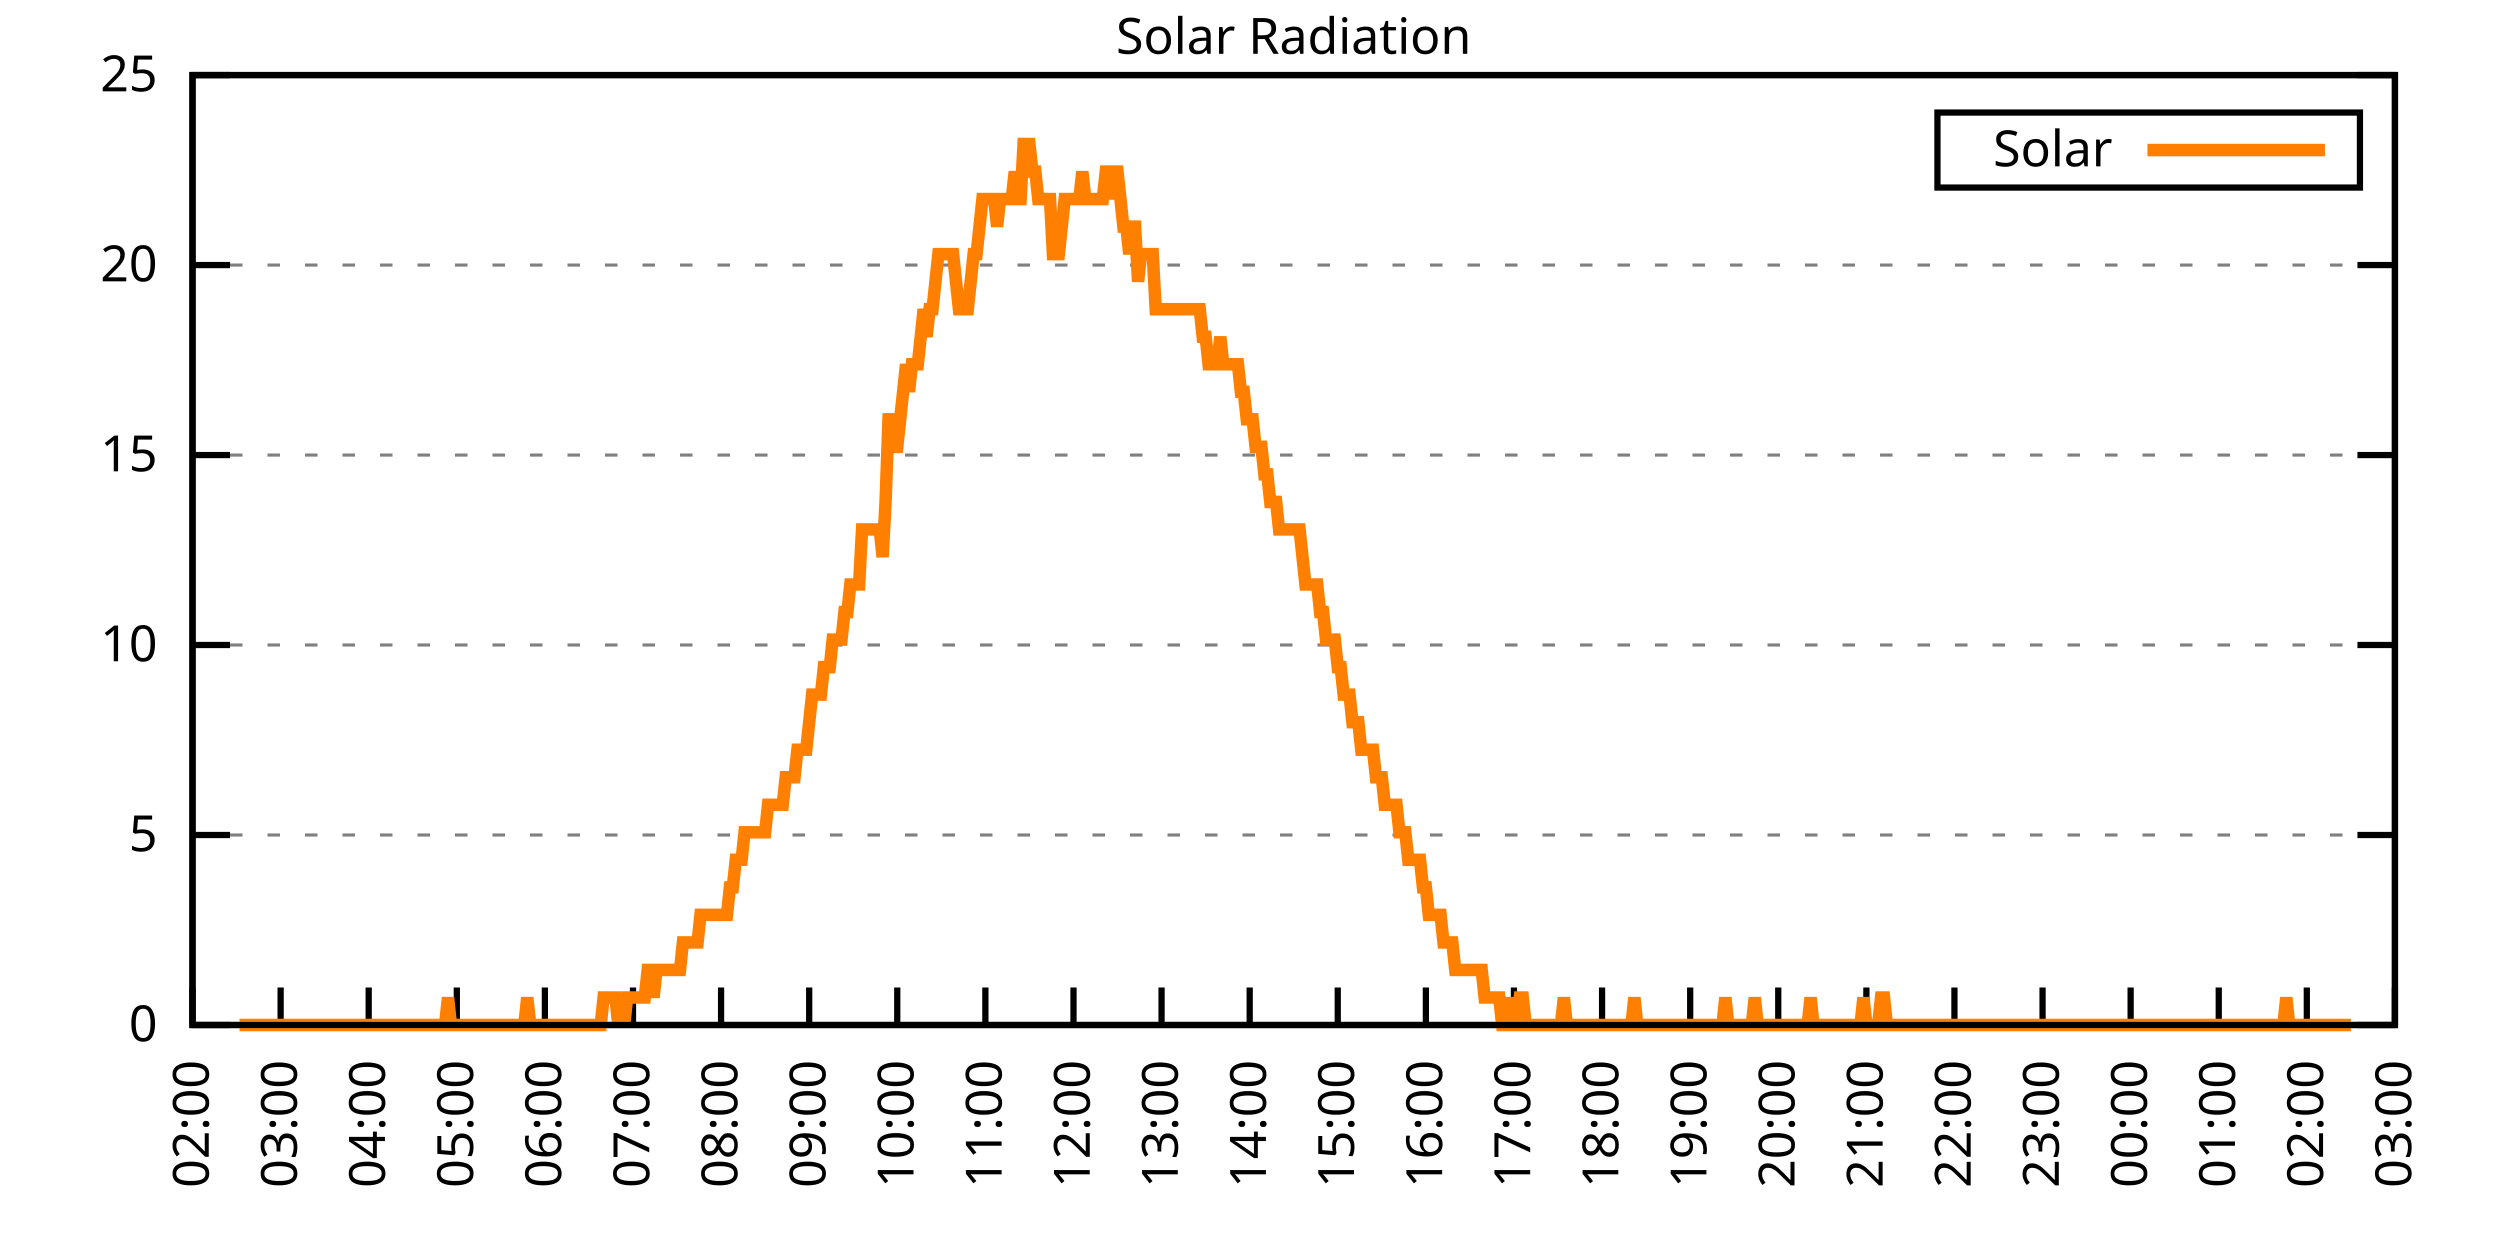
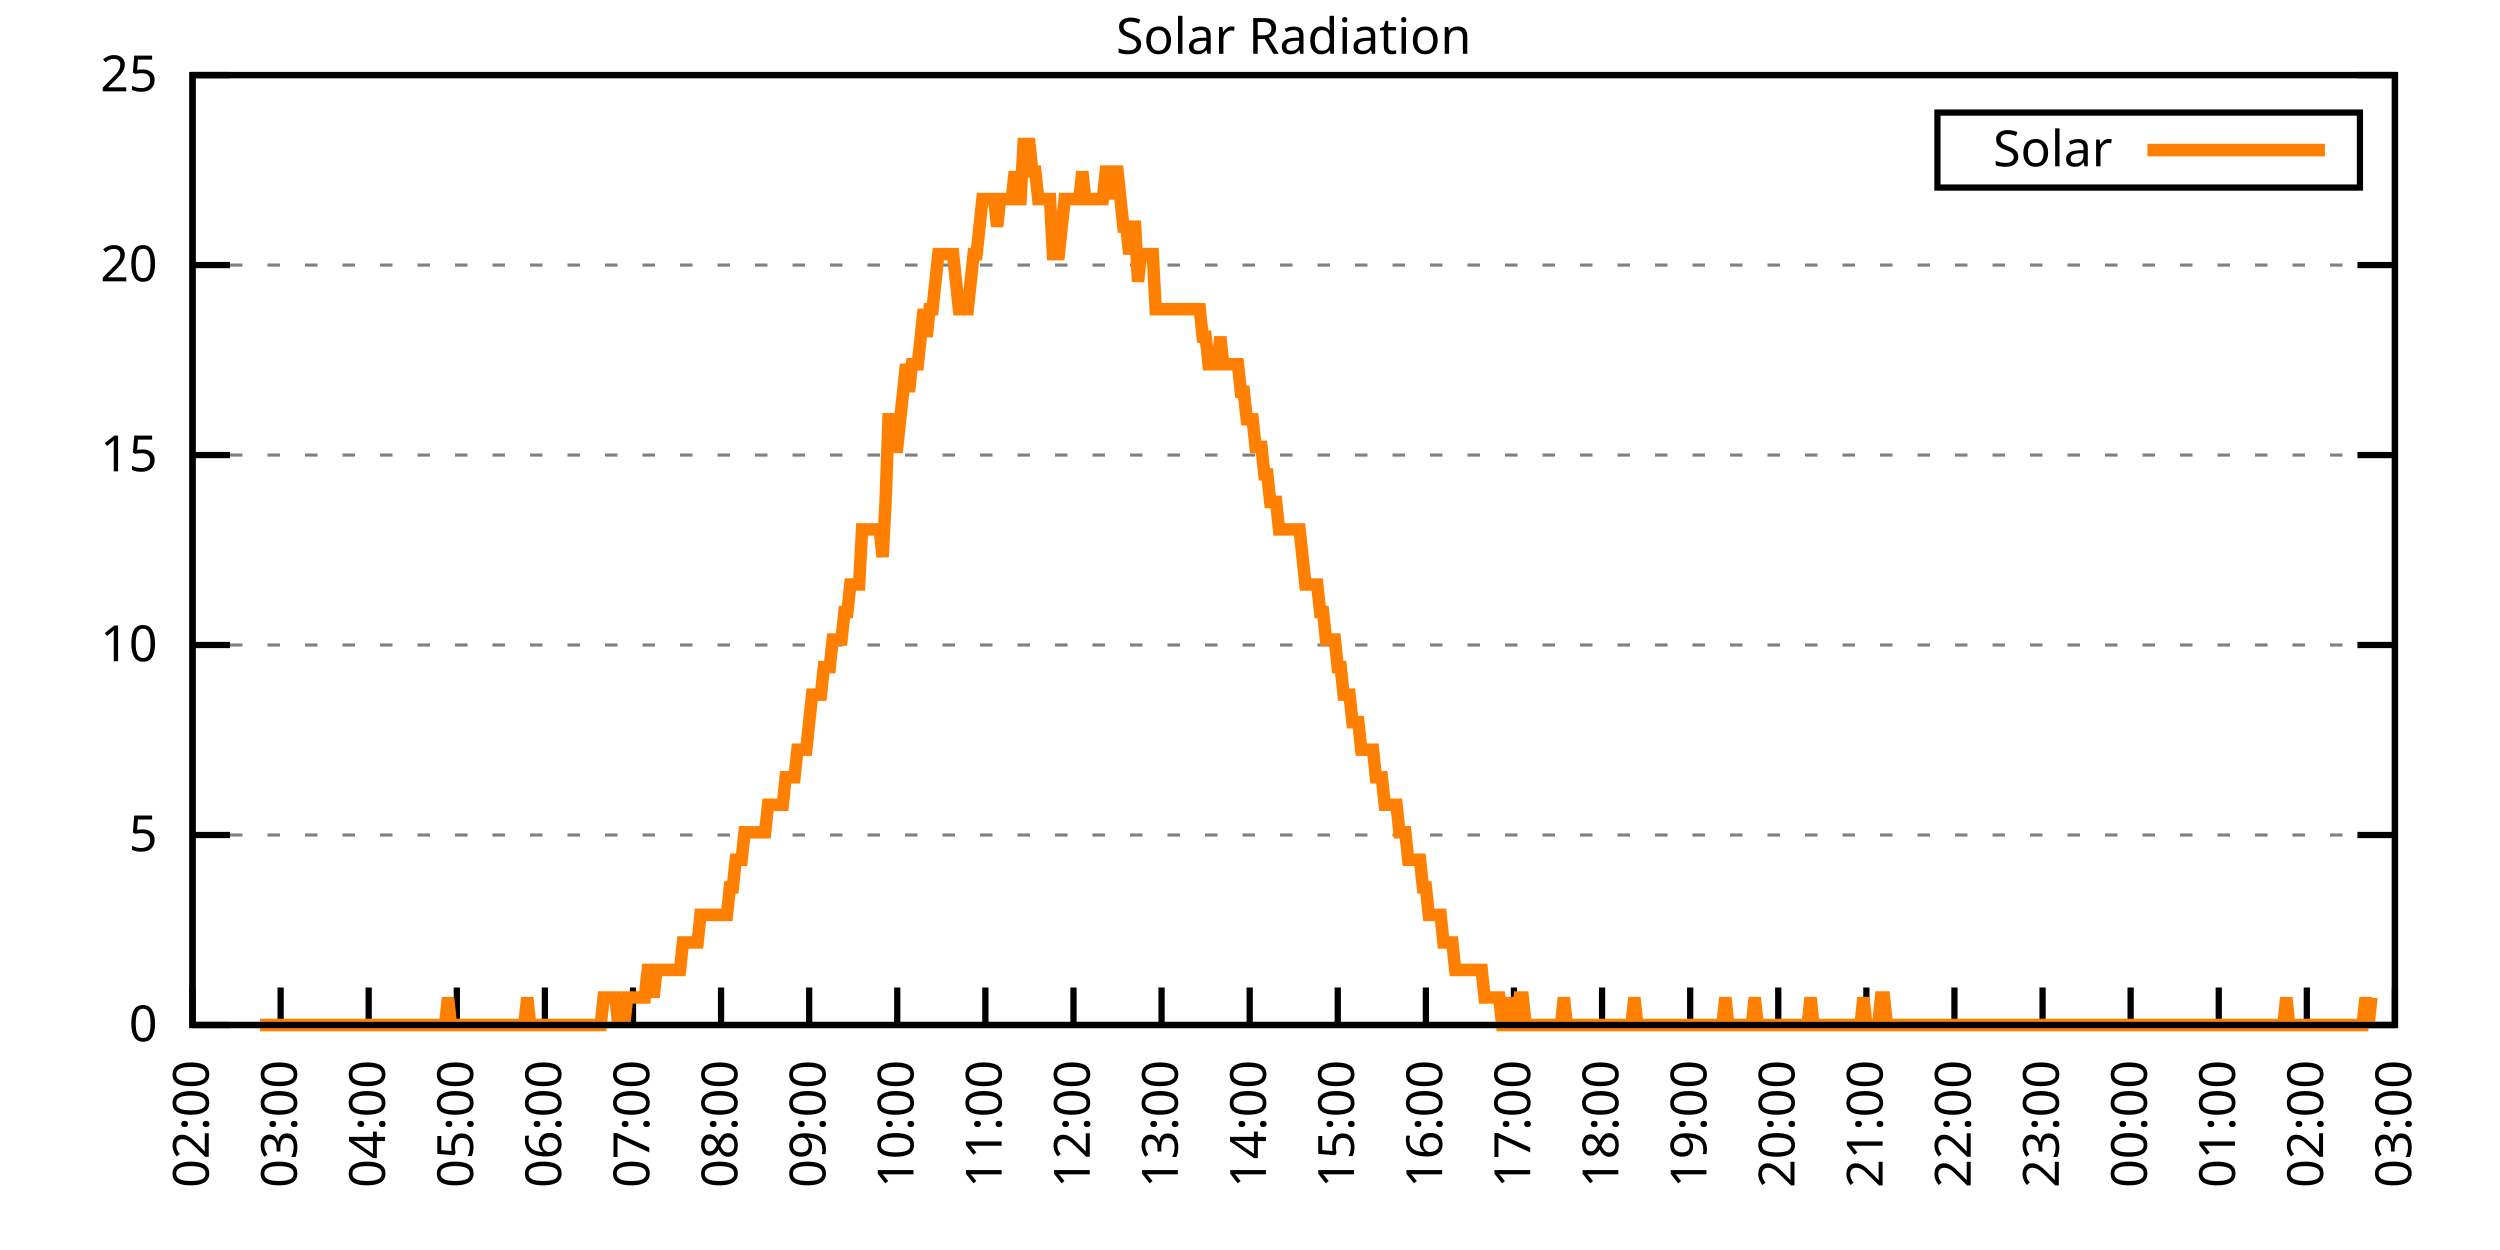
<svg xmlns="http://www.w3.org/2000/svg" xmlns:xlink="http://www.w3.org/1999/xlink" width="400" height="200" viewBox="0 0 400 200">
  <g id="gnuplot_canvas">
    <rect x="0" y="0" width="400" height="200" fill="none" />
    <defs>
      <circle id="gpDot" r="0.5" stroke-width="0.5" stroke="currentColor" />
      <path id="gpPt0" stroke-width="0.333" stroke="currentColor" d="M-1,0 h2 M0,-1 v2" />
      <path id="gpPt1" stroke-width="0.333" stroke="currentColor" d="M-1,-1 L1,1 M1,-1 L-1,1" />
      <path id="gpPt2" stroke-width="0.333" stroke="currentColor" d="M-1,0 L1,0 M0,-1 L0,1 M-1,-1 L1,1 M-1,1 L1,-1" />
      <rect id="gpPt3" stroke-width="0.333" stroke="currentColor" x="-1" y="-1" width="2" height="2" />
      <rect id="gpPt4" stroke-width="0.333" stroke="currentColor" fill="currentColor" x="-1" y="-1" width="2" height="2" />
      <circle id="gpPt5" stroke-width="0.333" stroke="currentColor" cx="0" cy="0" r="1" />
      <use xlink:href="#gpPt5" id="gpPt6" fill="currentColor" stroke="none" />
      <path id="gpPt7" stroke-width="0.333" stroke="currentColor" d="M0,-1.33 L-1.33,0.67 L1.33,0.67 z" />
      <use xlink:href="#gpPt7" id="gpPt8" fill="currentColor" stroke="none" />
      <use xlink:href="#gpPt7" id="gpPt9" stroke="currentColor" transform="rotate(180)" />
      <use xlink:href="#gpPt9" id="gpPt10" fill="currentColor" stroke="none" />
      <use xlink:href="#gpPt3" id="gpPt11" stroke="currentColor" transform="rotate(45)" />
      <use xlink:href="#gpPt11" id="gpPt12" fill="currentColor" stroke="none" />
      <path id="gpPt13" stroke-width="0.333" stroke="currentColor" d="M0,1.330 L1.265,0.411 L0.782,-1.067 L-0.782,-1.076 L-1.265,0.411 z" />
      <use xlink:href="#gpPt13" id="gpPt14" fill="currentColor" stroke="none" />
      <filter id="textbox" filterUnits="objectBoundingBox" x="0" y="0" height="1" width="1">
        <feFlood flood-color="white" flood-opacity="1" result="bgnd" />
        <feComposite in="SourceGraphic" in2="bgnd" operator="atop" />
      </filter>
      <filter id="greybox" filterUnits="objectBoundingBox" x="0" y="0" height="1" width="1">
        <feFlood flood-color="lightgrey" flood-opacity="1" result="grey" />
        <feComposite in="SourceGraphic" in2="grey" operator="atop" />
      </filter>
    </defs>
    <g fill="none" color="white" stroke="currentColor" stroke-width="1.00" stroke-linecap="butt" stroke-linejoin="miter">
</g>
    <g fill="none" color="black" stroke="currentColor" stroke-width="1.00" stroke-linecap="butt" stroke-linejoin="miter">
      <g stroke="none" shape-rendering="crispEdges">
        <polygon fill="rgb(255, 255, 255)" points="30.80,164.00 383.18,164.00 383.18,12.02 30.80,12.02 " />
      </g>
    </g>
    <g fill="none" color="black" stroke="currentColor" stroke-width="1.00" stroke-linecap="butt" stroke-linejoin="miter">
</g>
    <g fill="none" color="black" stroke="black" stroke-width="0.50" stroke-linecap="butt" stroke-linejoin="miter">
</g>
    <g fill="none" color="gray" stroke="currentColor" stroke-width="0.50" stroke-linecap="butt" stroke-linejoin="miter">
      <path stroke="gray" stroke-dasharray="2,4" class="gridline" d="M30.80,164.00 L383.19,164.00  " />
    </g>
    <g fill="none" color="gray" stroke="gray" stroke-width="1.00" stroke-linecap="butt" stroke-linejoin="miter">
</g>
    <g fill="none" color="black" stroke="currentColor" stroke-width="1.00" stroke-linecap="butt" stroke-linejoin="miter">
      <path stroke="black" d="M30.80,164.00 L36.80,164.00 M383.19,164.00 L377.19,164.00  " />
      <g transform="translate(25.20,166.60)" stroke="none" fill="black" font-family="Sans" font-size="8.00" text-anchor="end">
        <text>
          <tspan font-family="Sans"> 0</tspan>
        </text>
      </g>
    </g>
    <g fill="none" color="black" stroke="currentColor" stroke-width="1.00" stroke-linecap="butt" stroke-linejoin="miter">
</g>
    <g fill="none" color="black" stroke="black" stroke-width="0.50" stroke-linecap="butt" stroke-linejoin="miter">
</g>
    <g fill="none" color="gray" stroke="currentColor" stroke-width="0.50" stroke-linecap="butt" stroke-linejoin="miter">
      <path stroke="gray" stroke-dasharray="2,4" class="gridline" d="M30.80,133.60 L383.19,133.60  " />
    </g>
    <g fill="none" color="gray" stroke="gray" stroke-width="1.00" stroke-linecap="butt" stroke-linejoin="miter">
</g>
    <g fill="none" color="black" stroke="currentColor" stroke-width="1.00" stroke-linecap="butt" stroke-linejoin="miter">
      <path stroke="black" d="M30.80,133.60 L36.80,133.60 M383.19,133.60 L377.19,133.60  " />
      <g transform="translate(25.20,136.20)" stroke="none" fill="black" font-family="Sans" font-size="8.00" text-anchor="end">
        <text>
          <tspan font-family="Sans"> 5</tspan>
        </text>
      </g>
    </g>
    <g fill="none" color="black" stroke="currentColor" stroke-width="1.00" stroke-linecap="butt" stroke-linejoin="miter">
</g>
    <g fill="none" color="black" stroke="black" stroke-width="0.50" stroke-linecap="butt" stroke-linejoin="miter">
</g>
    <g fill="none" color="gray" stroke="currentColor" stroke-width="0.50" stroke-linecap="butt" stroke-linejoin="miter">
      <path stroke="gray" stroke-dasharray="2,4" class="gridline" d="M30.80,103.20 L383.19,103.20  " />
    </g>
    <g fill="none" color="gray" stroke="gray" stroke-width="1.00" stroke-linecap="butt" stroke-linejoin="miter">
</g>
    <g fill="none" color="black" stroke="currentColor" stroke-width="1.00" stroke-linecap="butt" stroke-linejoin="miter">
      <path stroke="black" d="M30.80,103.20 L36.80,103.20 M383.19,103.20 L377.19,103.20  " />
      <g transform="translate(25.20,105.80)" stroke="none" fill="black" font-family="Sans" font-size="8.00" text-anchor="end">
        <text>
          <tspan font-family="Sans"> 10</tspan>
        </text>
      </g>
    </g>
    <g fill="none" color="black" stroke="currentColor" stroke-width="1.00" stroke-linecap="butt" stroke-linejoin="miter">
</g>
    <g fill="none" color="black" stroke="black" stroke-width="0.50" stroke-linecap="butt" stroke-linejoin="miter">
</g>
    <g fill="none" color="gray" stroke="currentColor" stroke-width="0.50" stroke-linecap="butt" stroke-linejoin="miter">
      <path stroke="gray" stroke-dasharray="2,4" class="gridline" d="M30.80,72.81 L383.19,72.81  " />
    </g>
    <g fill="none" color="gray" stroke="gray" stroke-width="1.00" stroke-linecap="butt" stroke-linejoin="miter">
</g>
    <g fill="none" color="black" stroke="currentColor" stroke-width="1.00" stroke-linecap="butt" stroke-linejoin="miter">
      <path stroke="black" d="M30.80,72.81 L36.80,72.81 M383.19,72.81 L377.19,72.81  " />
      <g transform="translate(25.20,75.41)" stroke="none" fill="black" font-family="Sans" font-size="8.00" text-anchor="end">
        <text>
          <tspan font-family="Sans"> 15</tspan>
        </text>
      </g>
    </g>
    <g fill="none" color="black" stroke="currentColor" stroke-width="1.00" stroke-linecap="butt" stroke-linejoin="miter">
</g>
    <g fill="none" color="black" stroke="black" stroke-width="0.50" stroke-linecap="butt" stroke-linejoin="miter">
</g>
    <g fill="none" color="gray" stroke="currentColor" stroke-width="0.50" stroke-linecap="butt" stroke-linejoin="miter">
      <path stroke="gray" stroke-dasharray="2,4" class="gridline" d="M30.80,42.41 L383.19,42.41  " />
    </g>
    <g fill="none" color="gray" stroke="gray" stroke-width="1.00" stroke-linecap="butt" stroke-linejoin="miter">
</g>
    <g fill="none" color="black" stroke="currentColor" stroke-width="1.00" stroke-linecap="butt" stroke-linejoin="miter">
      <path stroke="black" d="M30.80,42.41 L36.80,42.41 M383.19,42.41 L377.19,42.41  " />
      <g transform="translate(25.20,45.01)" stroke="none" fill="black" font-family="Sans" font-size="8.00" text-anchor="end">
        <text>
          <tspan font-family="Sans"> 20</tspan>
        </text>
      </g>
    </g>
    <g fill="none" color="black" stroke="currentColor" stroke-width="1.00" stroke-linecap="butt" stroke-linejoin="miter">
</g>
    <g fill="none" color="black" stroke="black" stroke-width="0.50" stroke-linecap="butt" stroke-linejoin="miter">
</g>
    <g fill="none" color="gray" stroke="currentColor" stroke-width="0.50" stroke-linecap="butt" stroke-linejoin="miter">
      <path stroke="gray" stroke-dasharray="2,4" class="gridline" d="M30.80,12.01 L383.19,12.01  " />
    </g>
    <g fill="none" color="gray" stroke="gray" stroke-width="1.00" stroke-linecap="butt" stroke-linejoin="miter">
</g>
    <g fill="none" color="black" stroke="currentColor" stroke-width="1.00" stroke-linecap="butt" stroke-linejoin="miter">
      <path stroke="black" d="M30.80,12.01 L36.80,12.01 M383.19,12.01 L377.19,12.01  " />
      <g transform="translate(25.20,14.61)" stroke="none" fill="black" font-family="Sans" font-size="8.00" text-anchor="end">
        <text>
          <tspan font-family="Sans"> 25</tspan>
        </text>
      </g>
    </g>
    <g fill="none" color="black" stroke="currentColor" stroke-width="1.00" stroke-linecap="butt" stroke-linejoin="miter">
      <path stroke="black" d="M30.80,164.00 L30.80,158.00  " />
      <g transform="translate(33.40,169.60) rotate(270.00)" stroke="none" fill="black" font-family="Sans" font-size="8.00" text-anchor="end">
        <text>
          <tspan font-family="Sans">02:00</tspan>
        </text>
      </g>
    </g>
    <g fill="none" color="black" stroke="currentColor" stroke-width="1.00" stroke-linecap="butt" stroke-linejoin="miter">
      <path stroke="black" d="M44.90,164.00 L44.90,158.00  " />
      <g transform="translate(47.50,169.60) rotate(270.00)" stroke="none" fill="black" font-family="Sans" font-size="8.00" text-anchor="end">
        <text>
          <tspan font-family="Sans">03:00</tspan>
        </text>
      </g>
    </g>
    <g fill="none" color="black" stroke="currentColor" stroke-width="1.00" stroke-linecap="butt" stroke-linejoin="miter">
      <path stroke="black" d="M58.99,164.00 L58.99,158.00  " />
      <g transform="translate(61.59,169.60) rotate(270.00)" stroke="none" fill="black" font-family="Sans" font-size="8.00" text-anchor="end">
        <text>
          <tspan font-family="Sans">04:00</tspan>
        </text>
      </g>
    </g>
    <g fill="none" color="black" stroke="currentColor" stroke-width="1.00" stroke-linecap="butt" stroke-linejoin="miter">
      <path stroke="black" d="M73.09,164.00 L73.09,158.00  " />
      <g transform="translate(75.69,169.60) rotate(270.00)" stroke="none" fill="black" font-family="Sans" font-size="8.00" text-anchor="end">
        <text>
          <tspan font-family="Sans">05:00</tspan>
        </text>
      </g>
    </g>
    <g fill="none" color="black" stroke="currentColor" stroke-width="1.00" stroke-linecap="butt" stroke-linejoin="miter">
      <path stroke="black" d="M87.18,164.00 L87.18,158.00  " />
      <g transform="translate(89.78,169.60) rotate(270.00)" stroke="none" fill="black" font-family="Sans" font-size="8.00" text-anchor="end">
        <text>
          <tspan font-family="Sans">06:00</tspan>
        </text>
      </g>
    </g>
    <g fill="none" color="black" stroke="currentColor" stroke-width="1.00" stroke-linecap="butt" stroke-linejoin="miter">
      <path stroke="black" d="M101.28,164.00 L101.28,158.00  " />
      <g transform="translate(103.88,169.60) rotate(270.00)" stroke="none" fill="black" font-family="Sans" font-size="8.00" text-anchor="end">
        <text>
          <tspan font-family="Sans">07:00</tspan>
        </text>
      </g>
    </g>
    <g fill="none" color="black" stroke="currentColor" stroke-width="1.00" stroke-linecap="butt" stroke-linejoin="miter">
      <path stroke="black" d="M115.37,164.00 L115.37,158.00  " />
      <g transform="translate(117.97,169.60) rotate(270.00)" stroke="none" fill="black" font-family="Sans" font-size="8.00" text-anchor="end">
        <text>
          <tspan font-family="Sans">08:00</tspan>
        </text>
      </g>
    </g>
    <g fill="none" color="black" stroke="currentColor" stroke-width="1.00" stroke-linecap="butt" stroke-linejoin="miter">
      <path stroke="black" d="M129.47,164.00 L129.47,158.00  " />
      <g transform="translate(132.07,169.60) rotate(270.00)" stroke="none" fill="black" font-family="Sans" font-size="8.00" text-anchor="end">
        <text>
          <tspan font-family="Sans">09:00</tspan>
        </text>
      </g>
    </g>
    <g fill="none" color="black" stroke="currentColor" stroke-width="1.00" stroke-linecap="butt" stroke-linejoin="miter">
      <path stroke="black" d="M143.56,164.00 L143.56,158.00  " />
      <g transform="translate(146.16,169.60) rotate(270.00)" stroke="none" fill="black" font-family="Sans" font-size="8.00" text-anchor="end">
        <text>
          <tspan font-family="Sans">10:00</tspan>
        </text>
      </g>
    </g>
    <g fill="none" color="black" stroke="currentColor" stroke-width="1.00" stroke-linecap="butt" stroke-linejoin="miter">
      <path stroke="black" d="M157.66,164.00 L157.66,158.00  " />
      <g transform="translate(160.26,169.60) rotate(270.00)" stroke="none" fill="black" font-family="Sans" font-size="8.00" text-anchor="end">
        <text>
          <tspan font-family="Sans">11:00</tspan>
        </text>
      </g>
    </g>
    <g fill="none" color="black" stroke="currentColor" stroke-width="1.00" stroke-linecap="butt" stroke-linejoin="miter">
      <path stroke="black" d="M171.76,164.00 L171.76,158.00  " />
      <g transform="translate(174.36,169.60) rotate(270.00)" stroke="none" fill="black" font-family="Sans" font-size="8.00" text-anchor="end">
        <text>
          <tspan font-family="Sans">12:00</tspan>
        </text>
      </g>
    </g>
    <g fill="none" color="black" stroke="currentColor" stroke-width="1.00" stroke-linecap="butt" stroke-linejoin="miter">
      <path stroke="black" d="M185.85,164.00 L185.85,158.00  " />
      <g transform="translate(188.45,169.60) rotate(270.00)" stroke="none" fill="black" font-family="Sans" font-size="8.00" text-anchor="end">
        <text>
          <tspan font-family="Sans">13:00</tspan>
        </text>
      </g>
    </g>
    <g fill="none" color="black" stroke="currentColor" stroke-width="1.00" stroke-linecap="butt" stroke-linejoin="miter">
      <path stroke="black" d="M199.95,164.00 L199.95,158.00  " />
      <g transform="translate(202.55,169.60) rotate(270.00)" stroke="none" fill="black" font-family="Sans" font-size="8.00" text-anchor="end">
        <text>
          <tspan font-family="Sans">14:00</tspan>
        </text>
      </g>
    </g>
    <g fill="none" color="black" stroke="currentColor" stroke-width="1.00" stroke-linecap="butt" stroke-linejoin="miter">
      <path stroke="black" d="M214.04,164.00 L214.04,158.00  " />
      <g transform="translate(216.64,169.60) rotate(270.00)" stroke="none" fill="black" font-family="Sans" font-size="8.00" text-anchor="end">
        <text>
          <tspan font-family="Sans">15:00</tspan>
        </text>
      </g>
    </g>
    <g fill="none" color="black" stroke="currentColor" stroke-width="1.00" stroke-linecap="butt" stroke-linejoin="miter">
      <path stroke="black" d="M228.14,164.00 L228.14,158.00  " />
      <g transform="translate(230.74,169.60) rotate(270.00)" stroke="none" fill="black" font-family="Sans" font-size="8.00" text-anchor="end">
        <text>
          <tspan font-family="Sans">16:00</tspan>
        </text>
      </g>
    </g>
    <g fill="none" color="black" stroke="currentColor" stroke-width="1.00" stroke-linecap="butt" stroke-linejoin="miter">
      <path stroke="black" d="M242.23,164.00 L242.23,158.00  " />
      <g transform="translate(244.83,169.60) rotate(270.00)" stroke="none" fill="black" font-family="Sans" font-size="8.00" text-anchor="end">
        <text>
          <tspan font-family="Sans">17:00</tspan>
        </text>
      </g>
    </g>
    <g fill="none" color="black" stroke="currentColor" stroke-width="1.00" stroke-linecap="butt" stroke-linejoin="miter">
      <path stroke="black" d="M256.33,164.00 L256.33,158.00  " />
      <g transform="translate(258.93,169.60) rotate(270.00)" stroke="none" fill="black" font-family="Sans" font-size="8.00" text-anchor="end">
        <text>
          <tspan font-family="Sans">18:00</tspan>
        </text>
      </g>
    </g>
    <g fill="none" color="black" stroke="currentColor" stroke-width="1.00" stroke-linecap="butt" stroke-linejoin="miter">
      <path stroke="black" d="M270.43,164.00 L270.43,158.00  " />
      <g transform="translate(273.03,169.60) rotate(270.00)" stroke="none" fill="black" font-family="Sans" font-size="8.00" text-anchor="end">
        <text>
          <tspan font-family="Sans">19:00</tspan>
        </text>
      </g>
    </g>
    <g fill="none" color="black" stroke="currentColor" stroke-width="1.00" stroke-linecap="butt" stroke-linejoin="miter">
      <path stroke="black" d="M284.52,164.00 L284.52,158.00  " />
      <g transform="translate(287.12,169.60) rotate(270.00)" stroke="none" fill="black" font-family="Sans" font-size="8.00" text-anchor="end">
        <text>
          <tspan font-family="Sans">20:00</tspan>
        </text>
      </g>
    </g>
    <g fill="none" color="black" stroke="currentColor" stroke-width="1.00" stroke-linecap="butt" stroke-linejoin="miter">
      <path stroke="black" d="M298.62,164.00 L298.62,158.00  " />
      <g transform="translate(301.22,169.60) rotate(270.00)" stroke="none" fill="black" font-family="Sans" font-size="8.00" text-anchor="end">
        <text>
          <tspan font-family="Sans">21:00</tspan>
        </text>
      </g>
    </g>
    <g fill="none" color="black" stroke="currentColor" stroke-width="1.00" stroke-linecap="butt" stroke-linejoin="miter">
      <path stroke="black" d="M312.71,164.00 L312.71,158.00  " />
      <g transform="translate(315.31,169.60) rotate(270.00)" stroke="none" fill="black" font-family="Sans" font-size="8.00" text-anchor="end">
        <text>
          <tspan font-family="Sans">22:00</tspan>
        </text>
      </g>
    </g>
    <g fill="none" color="black" stroke="currentColor" stroke-width="1.00" stroke-linecap="butt" stroke-linejoin="miter">
      <path stroke="black" d="M326.81,164.00 L326.81,158.00  " />
      <g transform="translate(329.41,169.60) rotate(270.00)" stroke="none" fill="black" font-family="Sans" font-size="8.00" text-anchor="end">
        <text>
          <tspan font-family="Sans">23:00</tspan>
        </text>
      </g>
    </g>
    <g fill="none" color="black" stroke="currentColor" stroke-width="1.00" stroke-linecap="butt" stroke-linejoin="miter">
      <path stroke="black" d="M340.90,164.00 L340.90,158.00  " />
      <g transform="translate(343.50,169.60) rotate(270.00)" stroke="none" fill="black" font-family="Sans" font-size="8.00" text-anchor="end">
        <text>
          <tspan font-family="Sans">00:00</tspan>
        </text>
      </g>
    </g>
    <g fill="none" color="black" stroke="currentColor" stroke-width="1.00" stroke-linecap="butt" stroke-linejoin="miter">
      <path stroke="black" d="M355.00,164.00 L355.00,158.00  " />
      <g transform="translate(357.60,169.60) rotate(270.00)" stroke="none" fill="black" font-family="Sans" font-size="8.00" text-anchor="end">
        <text>
          <tspan font-family="Sans">01:00</tspan>
        </text>
      </g>
    </g>
    <g fill="none" color="black" stroke="currentColor" stroke-width="1.00" stroke-linecap="butt" stroke-linejoin="miter">
      <path stroke="black" d="M369.09,164.00 L369.09,158.00  " />
      <g transform="translate(371.69,169.60) rotate(270.00)" stroke="none" fill="black" font-family="Sans" font-size="8.00" text-anchor="end">
        <text>
          <tspan font-family="Sans">02:00</tspan>
        </text>
      </g>
    </g>
    <g fill="none" color="black" stroke="currentColor" stroke-width="1.00" stroke-linecap="butt" stroke-linejoin="miter">
      <path stroke="black" d="M383.19,164.00 L383.19,158.00  " />
      <g transform="translate(385.79,169.60) rotate(270.00)" stroke="none" fill="black" font-family="Sans" font-size="8.00" text-anchor="end">
        <text>
          <tspan font-family="Sans">03:00</tspan>
        </text>
      </g>
    </g>
    <g fill="none" color="black" stroke="currentColor" stroke-width="1.00" stroke-linecap="butt" stroke-linejoin="miter">
</g>
    <g fill="none" color="black" stroke="currentColor" stroke-width="1.00" stroke-linecap="butt" stroke-linejoin="miter">
      <path stroke="black" d="M30.80,12.01 L30.80,164.00 L383.19,164.00 L383.19,12.01 L30.80,12.01 Z  " />
    </g>
    <g fill="none" color="black" stroke="currentColor" stroke-width="1.00" stroke-linecap="butt" stroke-linejoin="miter">
</g>
    <g fill="none" color="black" stroke="currentColor" stroke-width="1.00" stroke-linecap="butt" stroke-linejoin="miter">
      <path stroke="black" d="M309.99,30.01 L309.99,18.01 L377.59,18.01 L377.59,30.01 L309.99,30.01 Z  " />
    </g>
    <g id="Solar_Radiation_plot_1">
      <g fill="none" color="white" stroke="black" stroke-width="2.00" stroke-linecap="butt" stroke-linejoin="miter">
</g>
      <g fill="none" color="black" stroke="currentColor" stroke-width="2.00" stroke-linecap="butt" stroke-linejoin="miter">
        <g transform="translate(337.99,26.61)" stroke="none" fill="black" font-family="Sans" font-size="8.00" text-anchor="end">
          <text>
            <tspan font-family="Sans">Solar</tspan>
          </text>
        </g>
      </g>
      <g fill="none" color="black" stroke="currentColor" stroke-width="2.00" stroke-linecap="butt" stroke-linejoin="miter">
-         <path stroke="rgb(255, 127,   0)" d="M343.59,24.01 L371.99,24.01 M38.32,164.00 L38.79,164.00 L39.26,164.00 L39.73,164.00 L40.20,164.00 L40.67,164.00   L41.14,164.00 L41.61,164.00 L42.08,164.00 L42.55,164.00 L43.02,164.00 L43.49,164.00 L43.96,164.00 L44.43,164.00   L44.90,164.00 L45.37,164.00 L45.84,164.00 L46.31,164.00 L46.78,164.00 L47.24,164.00 L47.71,164.00 L48.18,164.00   L48.65,164.00 L49.12,164.00 L49.59,164.00 L50.06,164.00 L50.53,164.00 L51.00,164.00 L51.47,164.00 L51.94,164.00   L52.41,164.00 L52.88,164.00 L53.35,164.00 L53.82,164.00 L54.29,164.00 L54.76,164.00 L55.23,164.00 L55.70,164.00   L56.17,164.00 L56.64,164.00 L57.11,164.00 L57.58,164.00 L58.05,164.00 L58.52,164.00 L58.99,164.00 L59.46,164.00   L59.93,164.00 L60.40,164.00 L60.87,164.00 L61.34,164.00 L61.81,164.00 L62.28,164.00 L62.75,164.00 L63.22,164.00   L63.69,164.00 L64.16,164.00 L64.63,164.00 L65.10,164.00 L65.57,164.00 L66.04,164.00 L66.51,164.00 L66.98,164.00   L67.45,164.00 L67.92,164.00 L68.39,164.00 L68.86,164.00 L69.33,164.00 L69.80,164.00 L70.27,164.00 L70.74,164.00   L71.21,164.00 L71.68,159.60 L72.15,164.00 L72.62,164.00 L73.09,164.00 L73.56,164.00 L74.03,164.00 L74.50,164.00   L74.97,164.00 L75.44,164.00 L75.91,164.00 L76.38,164.00 L76.85,164.00 L77.32,164.00 L77.79,164.00 L78.26,164.00   L78.73,164.00 L79.19,164.00 L79.66,164.00 L80.13,164.00 L80.60,164.00 L81.07,164.00 L81.54,164.00 L82.01,164.00   L82.48,164.00 L82.95,164.00 L83.42,164.00 L83.89,164.00 L84.36,159.60 L84.83,164.00 L85.30,164.00 L85.77,164.00   L86.24,164.00 L86.71,164.00 L87.18,164.00 L87.65,164.00 L88.12,164.00 L88.59,164.00 L89.06,164.00 L89.53,164.00   L90.00,164.00 L90.47,164.00 L90.94,164.00 L91.41,164.00 L91.88,164.00 L92.35,164.00 L92.82,164.00 L93.29,164.00   L93.76,164.00 L94.23,164.00 L94.70,164.00 L95.17,164.00 L95.64,164.00 L96.11,164.00 L96.58,159.60 L97.05,159.60   L97.52,159.60 L97.99,159.60 L98.46,159.60 L98.93,164.00 L99.40,159.60 L99.87,164.00 L100.34,159.60 L100.81,159.60   L101.28,159.60 L101.75,159.60 L102.22,159.60 L102.69,159.60 L103.16,159.60 L103.63,155.19 L104.10,155.19 L104.57,159.60   L105.04,155.19 L105.51,155.19 L105.98,155.19 L106.45,155.19 L106.92,155.19 L107.39,155.19 L107.86,155.19 L108.33,155.19   L108.80,155.19 L109.27,150.79 L109.74,150.79 L110.21,150.79 L110.68,150.79 L111.14,150.79 L111.61,150.79 L112.08,146.38   L112.55,146.38 L113.02,146.38 L113.49,146.38 L113.96,146.38 L114.43,146.38 L114.90,146.38 L115.37,146.38 L115.84,146.38   L116.31,146.38 L116.78,141.98 L117.25,141.98 L117.72,137.57 L118.19,137.57 L118.66,137.57 L119.13,133.17 L119.60,133.17   L120.07,133.17 L120.54,133.17 L121.01,133.17 L121.48,133.17 L121.95,133.17 L122.42,133.17 L122.89,128.76 L123.36,128.76   L123.83,128.76 L124.30,128.76 L124.77,128.76 L125.24,128.76 L125.71,124.36 L126.18,124.36 L126.65,124.36 L127.12,124.36   L127.59,119.95 L128.06,119.95 L128.53,119.95 L129.00,119.95 L129.47,115.55 L129.94,111.14 L130.41,111.14 L130.88,111.14   L131.35,111.14 L131.82,106.74 L132.29,106.74 L132.76,106.74 L133.23,102.33 L133.70,102.33 L134.17,102.33 L134.64,102.33   L135.11,97.93 L135.58,97.93 L136.05,93.52 L136.52,93.52 L136.99,93.52 L137.46,93.52 L137.93,84.71 L138.40,84.71   L138.87,84.71 L139.34,84.71 L139.81,84.71 L140.28,84.71 L140.75,84.71 L141.22,89.12 L141.69,80.31 L142.16,67.09   L142.63,67.09 L143.09,71.50 L143.56,71.50 L144.03,67.09 L144.50,62.69 L144.97,58.28 L145.44,62.69 L145.91,58.28   L146.38,58.28 L146.85,58.28 L147.32,53.88 L147.79,49.47 L148.26,53.88 L148.73,49.47 L149.20,49.47 L149.67,45.07   L150.14,40.66 L150.61,40.66 L151.08,40.66 L151.55,40.66 L152.02,40.66 L152.49,40.66 L152.96,45.07 L153.43,49.47   L153.90,49.47 L154.37,49.47 L154.84,49.47 L155.31,45.07 L155.78,40.66 L156.25,40.66 L156.72,36.26 L157.19,31.85   L157.66,31.85 L158.13,31.85 L158.60,31.85 L159.07,31.85 L159.54,36.26 L160.01,31.85 L160.48,31.85 L160.95,31.85   L161.42,31.85 L161.89,31.85 L162.36,27.45 L162.83,31.85 L163.30,31.85 L163.77,23.04 L164.24,23.04 L164.71,23.04   L165.18,27.45 L165.65,27.45 L166.12,31.85 L166.59,31.85 L167.06,31.85 L167.53,31.85 L168.00,31.85 L168.47,40.66   L168.94,40.66 L169.41,40.66 L169.88,36.26 L170.35,31.85 L170.82,31.85 L171.29,31.85 L171.76,31.85 L172.23,31.85   L172.70,31.85 L173.17,27.45 L173.64,31.85 L174.11,31.85 L174.58,31.85 L175.04,31.85 L175.51,31.85 L175.98,31.85   L176.45,31.85 L176.92,27.45 L177.39,27.45 L177.86,31.85 L178.33,27.45 L178.80,27.45 L179.27,31.85 L179.74,36.26   L180.21,36.26 L180.68,40.66 L181.15,36.26 L181.62,36.26 L182.09,45.07 L182.56,40.66 L183.03,40.66 L183.50,40.66   L183.97,40.66 L184.44,40.66 L184.91,49.47 L185.38,49.47 L185.85,49.47 L186.32,49.47 L186.79,49.47 L187.26,49.47   L187.73,49.47 L188.20,49.47 L188.67,49.47 L189.14,49.47 L189.61,49.47 L190.08,49.47 L190.55,49.47 L191.02,49.47   L191.49,49.47 L191.96,49.47 L192.43,53.88 L192.90,53.88 L193.37,58.28 L193.84,58.28 L194.31,58.28 L194.78,58.28   L195.25,53.88 L195.72,58.28 L196.19,58.28 L196.66,58.28 L197.13,58.28 L197.60,58.28 L198.07,58.28 L198.54,62.69   L199.01,62.69 L199.48,67.09 L199.95,67.09 L200.42,67.09 L200.89,71.50 L201.36,71.50 L201.83,71.50 L202.30,75.90   L202.77,75.90 L203.24,80.31 L203.71,80.31 L204.18,80.31 L204.65,84.71 L205.12,84.71 L205.59,84.71 L206.06,84.71   L206.53,84.71 L207.00,84.71 L207.46,84.71 L207.93,84.71 L208.40,89.12 L208.87,93.52 L209.34,93.52 L209.81,93.52   L210.28,93.52 L210.75,93.52 L211.22,97.93 L211.69,97.93 L212.16,102.33 L212.63,102.33 L213.10,102.33 L213.57,102.33   L214.04,106.74 L214.51,106.74 L214.98,111.14 L215.45,111.14 L215.92,111.14 L216.39,115.55 L216.86,115.55 L217.33,115.55   L217.80,119.95 L218.27,119.95 L218.74,119.95 L219.21,119.95 L219.68,119.95 L220.15,124.36 L220.62,124.36 L221.09,124.36   L221.56,128.76 L222.03,128.76 L222.50,128.76 L222.97,128.76 L223.44,128.76 L223.91,133.17 L224.38,133.17 L224.85,133.17   L225.32,137.57 L225.79,137.57 L226.26,137.57 L226.73,137.57 L227.20,137.57 L227.67,141.98 L228.14,141.98 L228.61,146.38   L229.08,146.38 L229.55,146.38 L230.02,146.38 L230.49,146.38 L230.96,150.79 L231.43,150.79 L231.90,150.79 L232.37,150.79   L232.84,155.19 L233.31,155.19 L233.78,155.19 L234.25,155.19 L234.72,155.19 L235.19,155.19 L235.66,155.19 L236.13,155.19   L236.60,155.19 L237.07,155.19 L237.54,159.60 L238.01,159.60 L238.48,159.60 L238.95,159.60 L239.41,159.60 L239.88,159.60   L240.35,164.00 L240.82,164.00 L241.29,159.60 L241.76,164.00 L242.23,164.00 L242.70,164.00 L243.17,159.60 L243.64,159.60   L244.11,164.00 L244.58,164.00 L245.05,164.00 L245.52,164.00 L245.99,164.00 L246.46,164.00 L246.93,164.00 L247.40,164.00   L247.87,164.00 L248.34,164.00 L248.81,164.00 L249.28,164.00 L249.75,164.00 L250.22,159.60 L250.69,164.00 L251.16,164.00   L251.63,164.00 L252.10,164.00 L252.57,164.00 L253.04,164.00 L253.51,164.00 L253.98,164.00 L254.45,164.00 L254.92,164.00   L255.39,164.00 L255.86,164.00 L256.33,164.00 L256.80,164.00 L257.27,164.00 L257.74,164.00 L258.21,164.00 L258.68,164.00   L259.15,164.00 L259.62,164.00 L260.09,164.00 L260.56,164.00 L261.03,164.00 L261.50,159.60 L261.97,164.00 L262.44,164.00   L262.91,164.00 L263.38,164.00 L263.85,164.00 L264.32,164.00 L264.79,164.00 L265.26,164.00 L265.73,164.00 L266.20,164.00   L266.67,164.00 L267.14,164.00 L267.61,164.00 L268.08,164.00 L268.55,164.00 L269.02,164.00 L269.49,164.00 L269.96,164.00   L270.43,164.00 L270.90,164.00 L271.36,164.00 L271.83,164.00 L272.30,164.00 L272.77,164.00 L273.24,164.00 L273.71,164.00   L274.18,164.00 L274.65,164.00 L275.12,164.00 L275.59,164.00 L276.06,159.60 L276.53,164.00 L277.00,164.00 L277.47,164.00   L277.94,164.00 L278.41,164.00 L278.88,164.00 L279.35,164.00 L279.82,164.00 L280.29,164.00 L280.76,159.60 L281.23,164.00   L281.70,164.00 L282.17,164.00 L282.64,164.00 L283.11,164.00 L283.58,164.00 L284.05,164.00 L284.52,164.00 L284.99,164.00   L285.46,164.00 L285.93,164.00 L286.40,164.00 L286.87,164.00 L287.34,164.00 L287.81,164.00 L288.28,164.00 L288.75,164.00   L289.22,164.00 L289.69,159.60 L290.16,164.00 L290.63,164.00 L291.10,164.00 L291.57,164.00 L292.04,164.00 L292.51,164.00   L292.98,164.00 L293.45,164.00 L293.92,164.00 L294.39,164.00 L294.86,164.00 L295.33,164.00 L295.80,164.00 L296.27,164.00   L296.74,164.00 L297.21,164.00 L297.68,164.00 L298.15,159.60 L298.62,164.00 L299.09,164.00 L299.56,164.00 L300.03,164.00   L300.50,164.00 L300.97,159.60 L301.44,159.60 L301.91,164.00 L302.38,164.00 L302.85,164.00 L303.31,164.00 L303.78,164.00   L304.25,164.00 L304.72,164.00 L305.19,164.00 L305.66,164.00 L306.13,164.00 L306.60,164.00 L307.07,164.00 L307.54,164.00   L308.01,164.00 L308.48,164.00 L308.95,164.00 L309.42,164.00 L309.89,164.00 L310.36,164.00 L310.83,164.00 L311.30,164.00   L311.77,164.00 L312.24,164.00 L312.71,164.00 L313.18,164.00 L313.65,164.00 L314.12,164.00 L314.59,164.00 L315.06,164.00   L315.53,164.00 L316.00,164.00 L316.47,164.00 L316.94,164.00 L317.41,164.00 L317.88,164.00 L318.35,164.00 L318.82,164.00   L319.29,164.00 L319.76,164.00 L320.23,164.00 L320.70,164.00 L321.17,164.00 L321.64,164.00 L322.11,164.00 L322.58,164.00   L323.05,164.00 L323.52,164.00 L323.99,164.00 L324.46,164.00 L324.93,164.00 L325.40,164.00 L325.87,164.00 L326.34,164.00   L326.81,164.00 L327.28,164.00 L327.75,164.00 L328.22,164.00 L328.69,164.00 L329.16,164.00 L329.63,164.00 L330.10,164.00   L330.57,164.00 L331.04,164.00 L331.51,164.00 L331.98,164.00 L332.45,164.00 L332.92,164.00 L333.39,164.00 L333.86,164.00   L334.33,164.00 L334.80,164.00 L335.26,164.00 L335.73,164.00 L336.20,164.00 L336.67,164.00 L337.14,164.00 L337.61,164.00   L338.08,164.00 L338.55,164.00 L339.02,164.00 L339.49,164.00 L339.96,164.00 L340.43,164.00 L340.90,164.00 L341.37,164.00   L341.84,164.00 L342.31,164.00 L342.78,164.00 L343.25,164.00 L343.72,164.00 L344.19,164.00 L344.66,164.00 L345.13,164.00   L345.60,164.00 L346.07,164.00 L346.54,164.00 L347.01,164.00 L347.48,164.00 L347.95,164.00 L348.42,164.00 L348.89,164.00   L349.36,164.00 L349.83,164.00 L350.30,164.00 L350.77,164.00 L351.24,164.00 L351.71,164.00 L352.18,164.00 L352.65,164.00   L353.12,164.00 L353.59,164.00 L354.06,164.00 L354.53,164.00 L355.00,164.00 L355.47,164.00 L355.94,164.00 L356.41,164.00   L356.88,164.00 L357.35,164.00 L357.82,164.00 L358.29,164.00 L358.76,164.00 L359.23,164.00 L359.70,164.00 L360.17,164.00   L360.64,164.00 L361.11,164.00 L361.58,164.00 L362.05,164.00 L362.52,164.00 L362.99,164.00 L363.46,164.00 L363.93,164.00   L364.40,164.00 L364.87,164.00 L365.34,164.00 L365.81,159.60 L366.28,164.00 L366.75,164.00 L367.21,164.00 L367.68,164.00   L368.15,164.00 L368.62,164.00 L369.09,164.00 L369.56,164.00 L370.03,164.00 L370.50,164.00 L370.97,164.00 L371.44,164.00   L371.91,164.00 L372.38,164.00 L372.85,164.00 L373.32,164.00 L373.79,164.00 L374.26,164.00 L374.73,164.00 L375.20,164.00   L375.67,164.00 L376.14,164.00  " />
+         <path stroke="rgb(255, 127,   0)" d="M343.59,24.01 L371.99,24.01 M41.61,164.00 L42.08,164.00 L42.55,164.00 L43.02,164.00 L43.49,164.00 L43.96,164.00   L44.43,164.00 L44.90,164.00 L45.37,164.00 L45.84,164.00 L46.31,164.00 L46.78,164.00 L47.24,164.00 L47.71,164.00   L48.18,164.00 L48.65,164.00 L49.12,164.00 L49.59,164.00 L50.06,164.00 L50.53,164.00 L51.00,164.00 L51.47,164.00   L51.94,164.00 L52.41,164.00 L52.88,164.00 L53.35,164.00 L53.82,164.00 L54.29,164.00 L54.76,164.00 L55.23,164.00   L55.70,164.00 L56.17,164.00 L56.64,164.00 L57.11,164.00 L57.58,164.00 L58.05,164.00 L58.52,164.00 L58.99,164.00   L59.46,164.00 L59.93,164.00 L60.40,164.00 L60.87,164.00 L61.34,164.00 L61.81,164.00 L62.28,164.00 L62.75,164.00   L63.22,164.00 L63.69,164.00 L64.16,164.00 L64.63,164.00 L65.10,164.00 L65.57,164.00 L66.04,164.00 L66.51,164.00   L66.98,164.00 L67.45,164.00 L67.92,164.00 L68.39,164.00 L68.86,164.00 L69.33,164.00 L69.80,164.00 L70.27,164.00   L70.74,164.00 L71.21,164.00 L71.68,159.60 L72.15,164.00 L72.62,164.00 L73.09,164.00 L73.56,164.00 L74.03,164.00   L74.50,164.00 L74.97,164.00 L75.44,164.00 L75.91,164.00 L76.38,164.00 L76.85,164.00 L77.32,164.00 L77.79,164.00   L78.26,164.00 L78.73,164.00 L79.19,164.00 L79.66,164.00 L80.13,164.00 L80.60,164.00 L81.07,164.00 L81.54,164.00   L82.01,164.00 L82.48,164.00 L82.95,164.00 L83.42,164.00 L83.89,164.00 L84.36,159.60 L84.83,164.00 L85.30,164.00   L85.77,164.00 L86.24,164.00 L86.71,164.00 L87.18,164.00 L87.65,164.00 L88.12,164.00 L88.59,164.00 L89.06,164.00   L89.53,164.00 L90.00,164.00 L90.47,164.00 L90.94,164.00 L91.41,164.00 L91.88,164.00 L92.35,164.00 L92.82,164.00   L93.29,164.00 L93.76,164.00 L94.23,164.00 L94.70,164.00 L95.17,164.00 L95.64,164.00 L96.11,164.00 L96.58,159.60   L97.05,159.60 L97.52,159.60 L97.99,159.60 L98.46,159.60 L98.93,164.00 L99.40,159.60 L99.87,164.00 L100.34,159.60   L100.81,159.60 L101.28,159.60 L101.75,159.60 L102.22,159.60 L102.69,159.60 L103.16,159.60 L103.63,155.19 L104.10,155.19   L104.57,159.60 L105.04,155.19 L105.51,155.19 L105.98,155.19 L106.45,155.19 L106.92,155.19 L107.39,155.19 L107.86,155.19   L108.33,155.19 L108.80,155.19 L109.27,150.79 L109.74,150.79 L110.21,150.79 L110.68,150.79 L111.14,150.79 L111.61,150.79   L112.08,146.38 L112.55,146.38 L113.02,146.38 L113.49,146.38 L113.96,146.38 L114.43,146.38 L114.90,146.38 L115.37,146.38   L115.84,146.38 L116.31,146.38 L116.78,141.98 L117.25,141.98 L117.72,137.57 L118.19,137.57 L118.66,137.57 L119.13,133.17   L119.60,133.17 L120.07,133.17 L120.54,133.17 L121.01,133.17 L121.48,133.17 L121.95,133.17 L122.42,133.17 L122.89,128.76   L123.36,128.76 L123.83,128.76 L124.30,128.76 L124.77,128.76 L125.24,128.76 L125.71,124.36 L126.18,124.36 L126.65,124.36   L127.12,124.36 L127.59,119.95 L128.06,119.95 L128.53,119.95 L129.00,119.95 L129.47,115.55 L129.94,111.14 L130.41,111.14   L130.88,111.14 L131.35,111.14 L131.82,106.74 L132.29,106.74 L132.76,106.74 L133.23,102.33 L133.70,102.33 L134.17,102.33   L134.64,102.33 L135.11,97.93 L135.58,97.93 L136.05,93.52 L136.52,93.52 L136.99,93.52 L137.46,93.52 L137.93,84.71   L138.40,84.71 L138.87,84.71 L139.34,84.71 L139.81,84.71 L140.28,84.71 L140.75,84.71 L141.22,89.12 L141.69,80.31   L142.16,67.09 L142.63,67.09 L143.09,71.50 L143.56,71.50 L144.03,67.09 L144.50,62.69 L144.97,58.28 L145.44,62.69   L145.91,58.28 L146.38,58.28 L146.85,58.28 L147.32,53.88 L147.79,49.47 L148.26,53.88 L148.73,49.47 L149.20,49.47   L149.67,45.07 L150.14,40.66 L150.61,40.66 L151.08,40.66 L151.55,40.66 L152.02,40.66 L152.49,40.66 L152.96,45.07   L153.43,49.47 L153.90,49.47 L154.37,49.47 L154.84,49.47 L155.31,45.07 L155.78,40.66 L156.25,40.66 L156.72,36.26   L157.19,31.85 L157.66,31.85 L158.13,31.85 L158.60,31.85 L159.07,31.85 L159.54,36.26 L160.01,31.85 L160.48,31.85   L160.95,31.85 L161.42,31.85 L161.89,31.85 L162.36,27.45 L162.83,31.85 L163.30,31.85 L163.77,23.04 L164.24,23.04   L164.71,23.04 L165.18,27.45 L165.65,27.45 L166.12,31.85 L166.59,31.85 L167.06,31.85 L167.53,31.85 L168.00,31.85   L168.47,40.66 L168.94,40.66 L169.41,40.66 L169.88,36.26 L170.35,31.85 L170.82,31.85 L171.29,31.85 L171.76,31.85   L172.23,31.85 L172.70,31.85 L173.17,27.45 L173.64,31.85 L174.11,31.85 L174.58,31.85 L175.04,31.85 L175.51,31.85   L175.98,31.85 L176.45,31.85 L176.92,27.45 L177.39,27.45 L177.86,31.85 L178.33,27.45 L178.80,27.45 L179.27,31.85   L179.74,36.26 L180.21,36.26 L180.68,40.66 L181.15,36.26 L181.62,36.26 L182.09,45.07 L182.56,40.66 L183.03,40.66   L183.50,40.66 L183.97,40.66 L184.44,40.66 L184.91,49.47 L185.38,49.47 L185.85,49.47 L186.32,49.47 L186.79,49.47   L187.26,49.47 L187.73,49.47 L188.20,49.47 L188.67,49.47 L189.14,49.47 L189.61,49.47 L190.08,49.47 L190.55,49.47   L191.02,49.47 L191.49,49.47 L191.96,49.47 L192.43,53.88 L192.90,53.88 L193.37,58.28 L193.84,58.28 L194.31,58.28   L194.78,58.28 L195.25,53.88 L195.72,58.28 L196.19,58.28 L196.66,58.28 L197.13,58.28 L197.60,58.28 L198.07,58.28   L198.54,62.69 L199.01,62.69 L199.48,67.09 L199.95,67.09 L200.42,67.09 L200.89,71.50 L201.36,71.50 L201.83,71.50   L202.30,75.90 L202.77,75.90 L203.24,80.31 L203.71,80.31 L204.18,80.31 L204.65,84.71 L205.12,84.71 L205.59,84.71   L206.06,84.71 L206.53,84.71 L207.00,84.71 L207.46,84.71 L207.93,84.71 L208.40,89.12 L208.87,93.52 L209.34,93.52   L209.81,93.52 L210.28,93.52 L210.75,93.52 L211.22,97.93 L211.69,97.93 L212.16,102.33 L212.63,102.33 L213.10,102.33   L213.57,102.33 L214.04,106.74 L214.51,106.74 L214.98,111.14 L215.45,111.14 L215.92,111.14 L216.39,115.55 L216.86,115.55   L217.33,115.55 L217.80,119.95 L218.27,119.95 L218.74,119.95 L219.21,119.95 L219.68,119.95 L220.15,124.36 L220.62,124.36   L221.09,124.36 L221.56,128.76 L222.03,128.76 L222.50,128.76 L222.97,128.76 L223.44,128.76 L223.91,133.17 L224.38,133.17   L224.85,133.17 L225.32,137.57 L225.79,137.57 L226.26,137.57 L226.73,137.57 L227.20,137.57 L227.67,141.98 L228.14,141.98   L228.61,146.38 L229.08,146.38 L229.55,146.38 L230.02,146.38 L230.49,146.38 L230.96,150.79 L231.43,150.79 L231.90,150.79   L232.37,150.79 L232.84,155.19 L233.31,155.19 L233.78,155.19 L234.25,155.19 L234.72,155.19 L235.19,155.19 L235.66,155.19   L236.13,155.19 L236.60,155.19 L237.07,155.19 L237.54,159.60 L238.01,159.60 L238.48,159.60 L238.95,159.60 L239.41,159.60   L239.88,159.60 L240.35,164.00 L240.82,164.00 L241.29,159.60 L241.76,164.00 L242.23,164.00 L242.70,164.00 L243.17,159.60   L243.64,159.60 L244.11,164.00 L244.58,164.00 L245.05,164.00 L245.52,164.00 L245.99,164.00 L246.46,164.00 L246.93,164.00   L247.40,164.00 L247.87,164.00 L248.34,164.00 L248.81,164.00 L249.28,164.00 L249.75,164.00 L250.22,159.60 L250.69,164.00   L251.16,164.00 L251.63,164.00 L252.10,164.00 L252.57,164.00 L253.04,164.00 L253.51,164.00 L253.98,164.00 L254.45,164.00   L254.92,164.00 L255.39,164.00 L255.86,164.00 L256.33,164.00 L256.80,164.00 L257.27,164.00 L257.74,164.00 L258.21,164.00   L258.68,164.00 L259.15,164.00 L259.62,164.00 L260.09,164.00 L260.56,164.00 L261.03,164.00 L261.50,159.60 L261.97,164.00   L262.44,164.00 L262.91,164.00 L263.38,164.00 L263.85,164.00 L264.32,164.00 L264.79,164.00 L265.26,164.00 L265.73,164.00   L266.20,164.00 L266.67,164.00 L267.14,164.00 L267.61,164.00 L268.08,164.00 L268.55,164.00 L269.02,164.00 L269.49,164.00   L269.96,164.00 L270.43,164.00 L270.90,164.00 L271.36,164.00 L271.83,164.00 L272.30,164.00 L272.77,164.00 L273.24,164.00   L273.71,164.00 L274.18,164.00 L274.65,164.00 L275.12,164.00 L275.59,164.00 L276.06,159.60 L276.53,164.00 L277.00,164.00   L277.47,164.00 L277.94,164.00 L278.41,164.00 L278.88,164.00 L279.35,164.00 L279.82,164.00 L280.29,164.00 L280.76,159.60   L281.23,164.00 L281.70,164.00 L282.17,164.00 L282.64,164.00 L283.11,164.00 L283.58,164.00 L284.05,164.00 L284.52,164.00   L284.99,164.00 L285.46,164.00 L285.93,164.00 L286.40,164.00 L286.87,164.00 L287.34,164.00 L287.81,164.00 L288.28,164.00   L288.75,164.00 L289.22,164.00 L289.69,159.60 L290.16,164.00 L290.63,164.00 L291.10,164.00 L291.57,164.00 L292.04,164.00   L292.51,164.00 L292.98,164.00 L293.45,164.00 L293.92,164.00 L294.39,164.00 L294.86,164.00 L295.33,164.00 L295.80,164.00   L296.27,164.00 L296.74,164.00 L297.21,164.00 L297.68,164.00 L298.15,159.60 L298.62,164.00 L299.09,164.00 L299.56,164.00   L300.03,164.00 L300.50,164.00 L300.97,159.60 L301.44,159.60 L301.91,164.00 L302.38,164.00 L302.85,164.00 L303.31,164.00   L303.78,164.00 L304.25,164.00 L304.72,164.00 L305.19,164.00 L305.66,164.00 L306.13,164.00 L306.60,164.00 L307.07,164.00   L307.54,164.00 L308.01,164.00 L308.48,164.00 L308.95,164.00 L309.42,164.00 L309.89,164.00 L310.36,164.00 L310.83,164.00   L311.30,164.00 L311.77,164.00 L312.24,164.00 L312.71,164.00 L313.18,164.00 L313.65,164.00 L314.12,164.00 L314.59,164.00   L315.06,164.00 L315.53,164.00 L316.00,164.00 L316.47,164.00 L316.94,164.00 L317.41,164.00 L317.88,164.00 L318.35,164.00   L318.82,164.00 L319.29,164.00 L319.76,164.00 L320.23,164.00 L320.70,164.00 L321.17,164.00 L321.64,164.00 L322.11,164.00   L322.58,164.00 L323.05,164.00 L323.52,164.00 L323.99,164.00 L324.46,164.00 L324.93,164.00 L325.40,164.00 L325.87,164.00   L326.34,164.00 L326.81,164.00 L327.28,164.00 L327.75,164.00 L328.22,164.00 L328.69,164.00 L329.16,164.00 L329.63,164.00   L330.10,164.00 L330.57,164.00 L331.04,164.00 L331.51,164.00 L331.98,164.00 L332.45,164.00 L332.92,164.00 L333.39,164.00   L333.86,164.00 L334.33,164.00 L334.80,164.00 L335.26,164.00 L335.73,164.00 L336.20,164.00 L336.67,164.00 L337.14,164.00   L337.61,164.00 L338.08,164.00 L338.55,164.00 L339.02,164.00 L339.49,164.00 L339.96,164.00 L340.43,164.00 L340.90,164.00   L341.37,164.00 L341.84,164.00 L342.31,164.00 L342.78,164.00 L343.25,164.00 L343.72,164.00 L344.19,164.00 L344.66,164.00   L345.13,164.00 L345.60,164.00 L346.07,164.00 L346.54,164.00 L347.01,164.00 L347.48,164.00 L347.95,164.00 L348.42,164.00   L348.89,164.00 L349.36,164.00 L349.83,164.00 L350.30,164.00 L350.77,164.00 L351.24,164.00 L351.71,164.00 L352.18,164.00   L352.65,164.00 L353.12,164.00 L353.59,164.00 L354.06,164.00 L354.53,164.00 L355.00,164.00 L355.47,164.00 L355.94,164.00   L356.41,164.00 L356.88,164.00 L357.35,164.00 L357.82,164.00 L358.29,164.00 L358.76,164.00 L359.23,164.00 L359.70,164.00   L360.17,164.00 L360.64,164.00 L361.11,164.00 L361.58,164.00 L362.05,164.00 L362.52,164.00 L362.99,164.00 L363.46,164.00   L363.93,164.00 L364.40,164.00 L364.87,164.00 L365.34,164.00 L365.81,159.60 L366.28,164.00 L366.75,164.00 L367.21,164.00   L367.68,164.00 L368.15,164.00 L368.62,164.00 L369.09,164.00 L369.56,164.00 L370.03,164.00 L370.50,164.00 L370.97,164.00   L371.44,164.00 L371.91,164.00 L372.38,164.00 L372.85,164.00 L373.32,164.00 L373.79,164.00 L374.26,164.00 L374.73,164.00   L375.20,164.00 L375.67,164.00 L376.14,164.00 L376.61,164.00 L377.08,164.00 L377.55,164.00 L378.02,164.00 L378.49,159.60   L378.96,164.00 L379.43,159.60  " />
      </g>
    </g>
    <g fill="none" color="black" stroke="currentColor" stroke-width="2.00" stroke-linecap="butt" stroke-linejoin="miter">
</g>
    <g fill="none" color="black" stroke="black" stroke-width="1.00" stroke-linecap="butt" stroke-linejoin="miter">
</g>
    <g fill="none" color="black" stroke="currentColor" stroke-width="1.00" stroke-linecap="butt" stroke-linejoin="miter">
      <path stroke="black" d="M30.80,12.01 L30.80,164.00 L383.19,164.00 L383.19,12.01 L30.80,12.01 Z  " />
      <g transform="translate(6.80,88.01) rotate(270.00)" stroke="none" fill="black" font-family="Sans" font-size="8.00" text-anchor="middle">
        <text />
      </g>
    </g>
    <g fill="none" color="black" stroke="currentColor" stroke-width="1.00" stroke-linecap="butt" stroke-linejoin="miter">
</g>
    <g fill="none" color="black" stroke="currentColor" stroke-width="1.00" stroke-linecap="butt" stroke-linejoin="miter">
      <g transform="translate(206.99,8.61)" stroke="none" fill="black" font-family="Sans" font-size="8.00" text-anchor="middle">
        <text>
          <tspan font-family="Sans">Solar Radiation</tspan>
        </text>
      </g>
    </g>
    <g fill="none" color="black" stroke="currentColor" stroke-width="1.00" stroke-linecap="butt" stroke-linejoin="miter">
</g>
  </g>
</svg>
